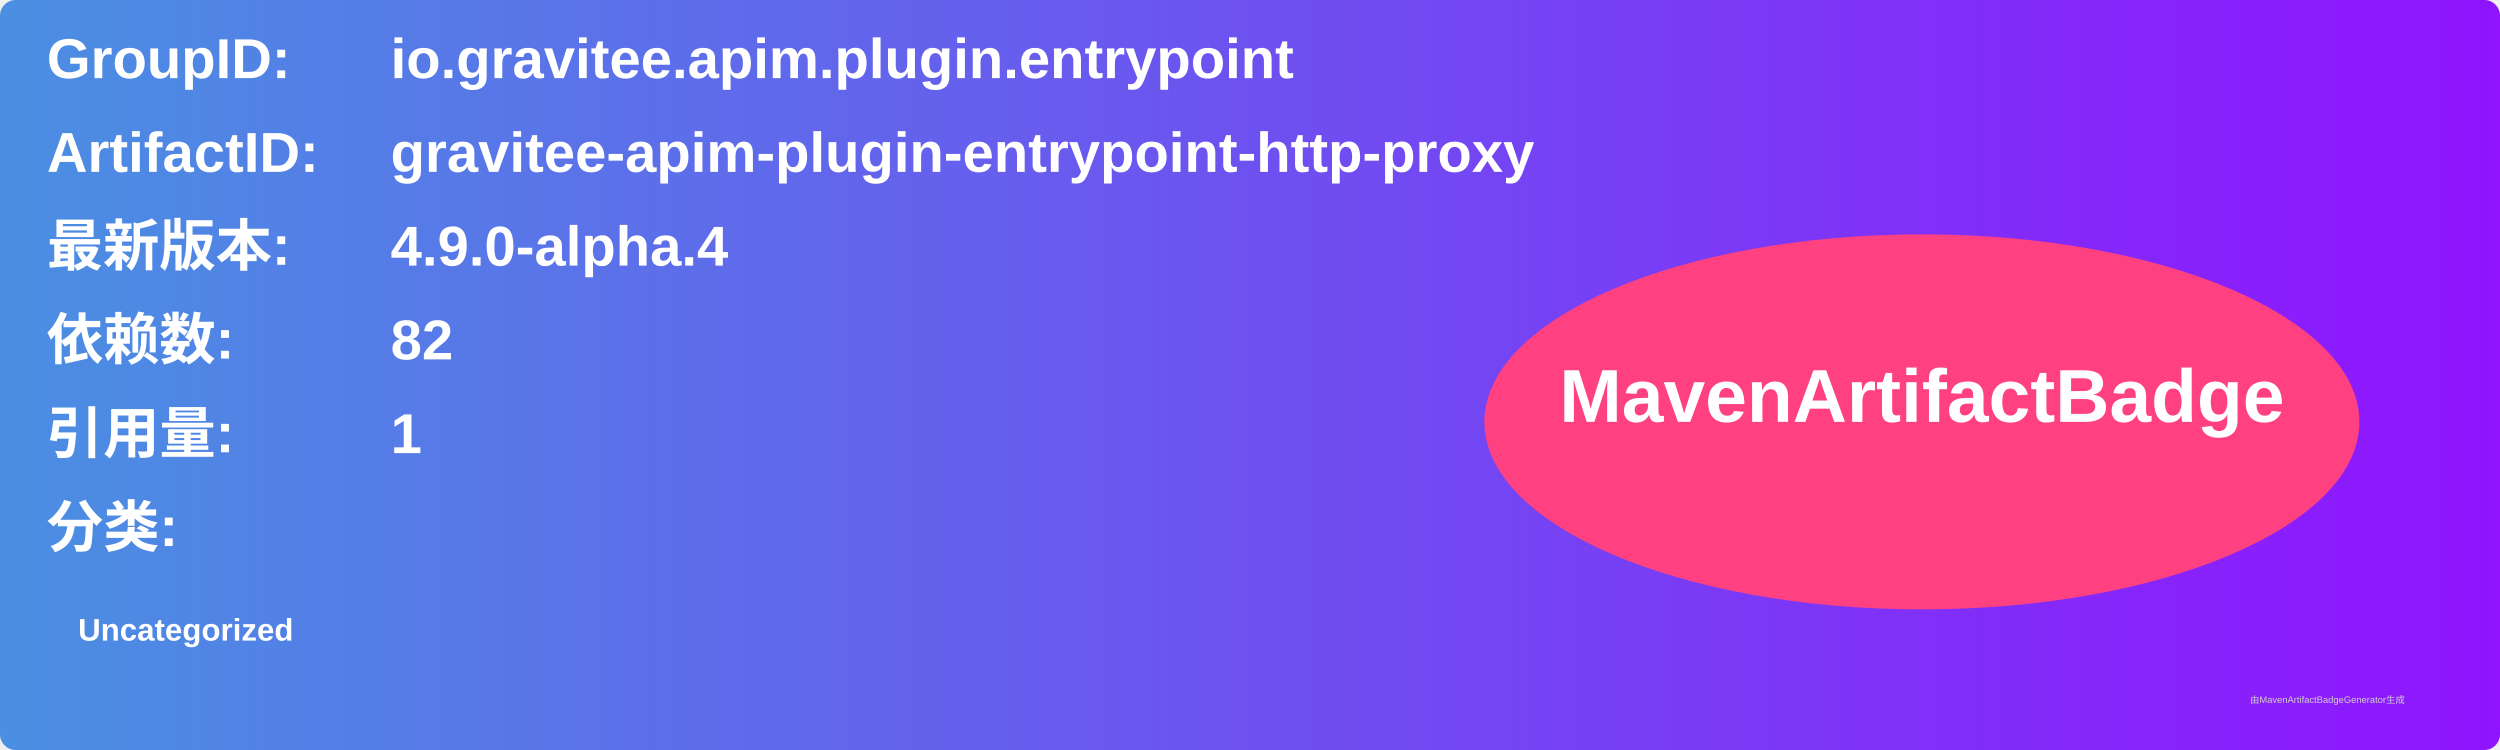
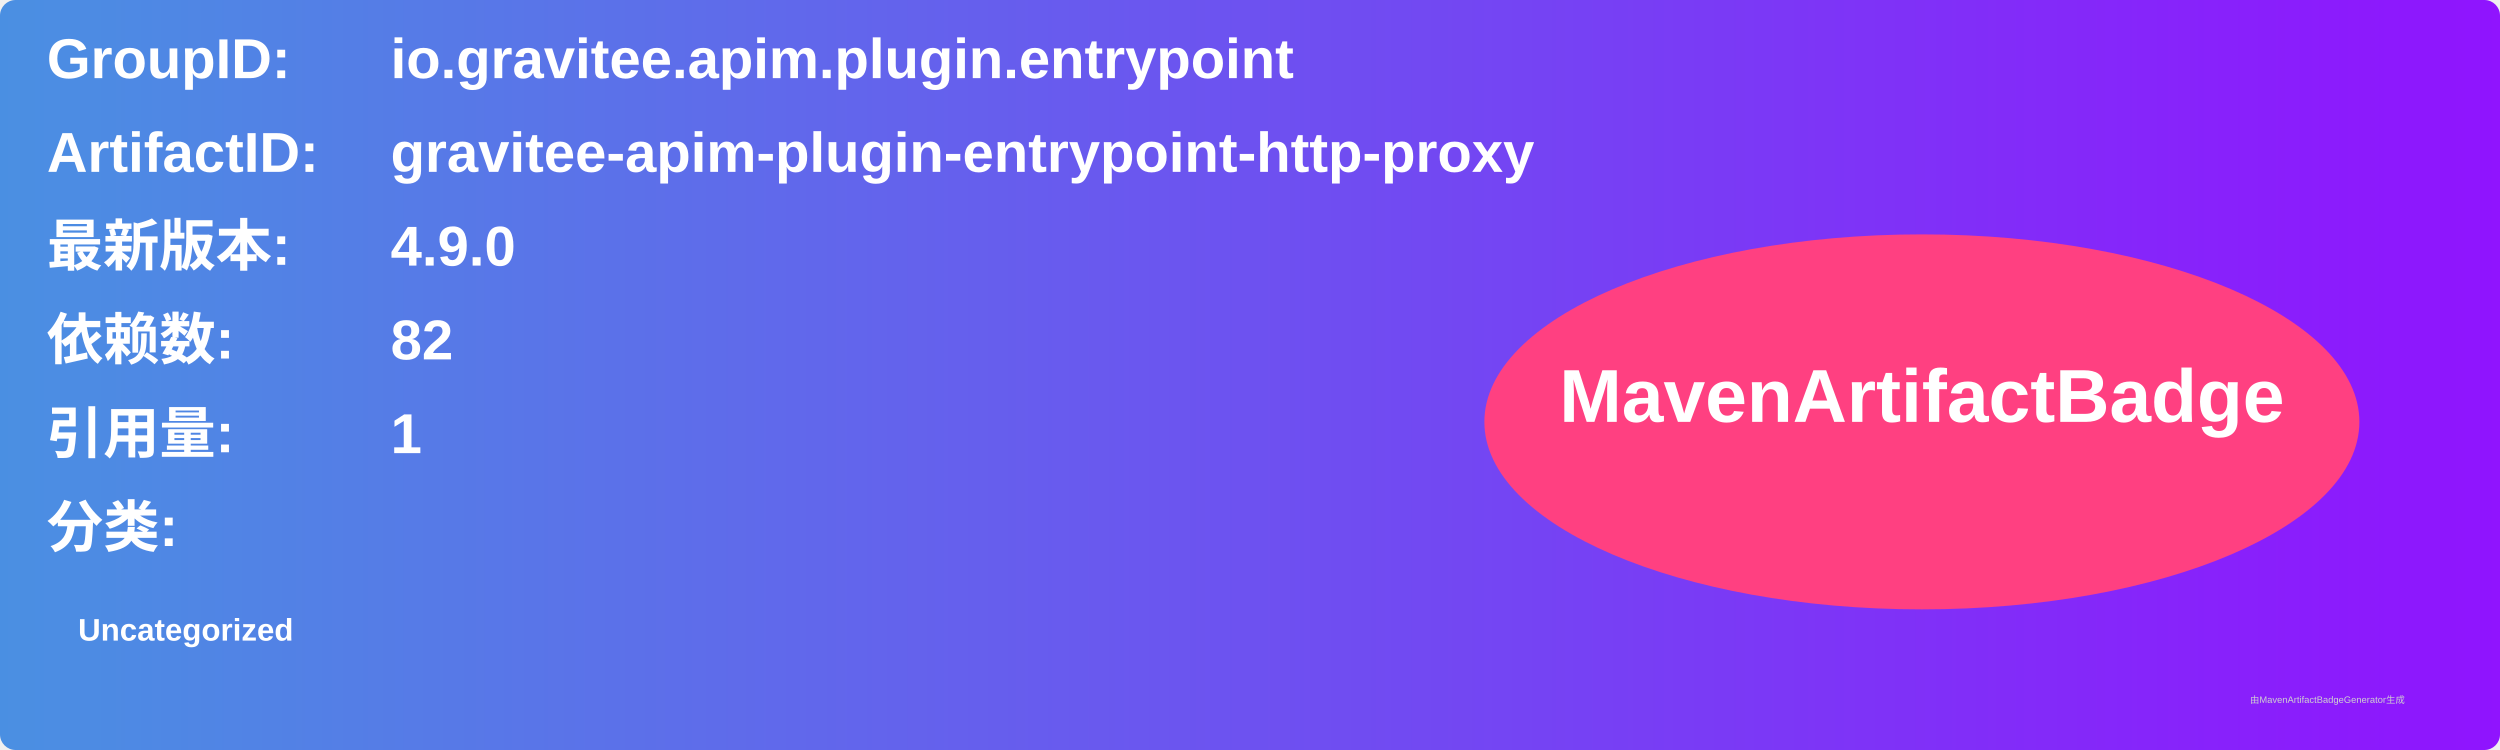
<svg xmlns="http://www.w3.org/2000/svg" width="800" height="240" viewBox="0 0 800 240">
  <linearGradient id="grad" x1="0%" y1="0%" x2="100%" y2="0%">
    <stop offset="0%" stop-color="#4a90e2" />
    <stop offset="100%" stop-color="#9013fe" />
  </linearGradient>
  <rect width="100%" height="100%" rx="5" ry="5" fill="url(#grad)" />
  <g transform="translate(15, 15)">
    <text x="0" y="10" font-family="Arial" font-size="18" fill="white" font-weight="bold" width="260">GroupID:</text>
    <text x="110" y="10" font-family="Arial" font-size="18" fill="white" font-weight="bold" width="460">io.gravitee.apim.plugin.entrypoint</text>
    <text x="0" y="40" font-family="Arial" font-size="18" fill="white" font-weight="bold" width="260">ArtifactID:</text>
    <text x="110" y="40" font-family="Arial" font-size="18" fill="white" font-weight="bold" width="460">gravitee-apim-plugin-entrypoint-http-proxy</text>
    <text x="0" y="70" font-family="Arial" font-size="18" fill="white" font-weight="bold">最新版本:</text>
    <text x="110" y="70" font-family="Arial" font-size="18" fill="white" font-weight="bold">
-       <tspan font-weight="bold">4.9.0-alpha.4</tspan>
+       <tspan font-weight="bold">4.9.0</tspan>
    </text>
    <text x="0" y="100" font-family="Arial" font-size="18" fill="white" font-weight="bold">依赖数: </text>
    <text x="110" y="100" font-family="Arial" font-size="18" fill="white">
      <tspan font-weight="bold">82</tspan>
    </text>
    <text x="0" y="130" font-family="Arial" font-size="18" fill="white" font-weight="bold">引用量: </text>
    <text x="110" y="130" font-family="Arial" font-size="18" fill="white">
      <tspan font-weight="bold">1</tspan>
    </text>
    <text x="0" y="160" font-family="Arial" font-size="18" fill="white" font-weight="bold">分类:</text>
    <text x="10" y="190" font-family="Arial" font-size="10" fill="white">
      <tspan font-weight="bold">Uncategorized</tspan>
    </text>
    <ellipse cx="600" cy="120" rx="140" ry="60" fill="#ff4081" />
    <text x="600" y="120" text-anchor="middle" font-family="Arial" font-size="24" fill="white" font-weight="bold">MavenArtifactBadge</text>
  </g>
  <text x="720" y="225" font-family="Arial" font-size="3" fill="#d0d0d0">由MavenArtifactBadgeGenerator生成</text>
</svg>
